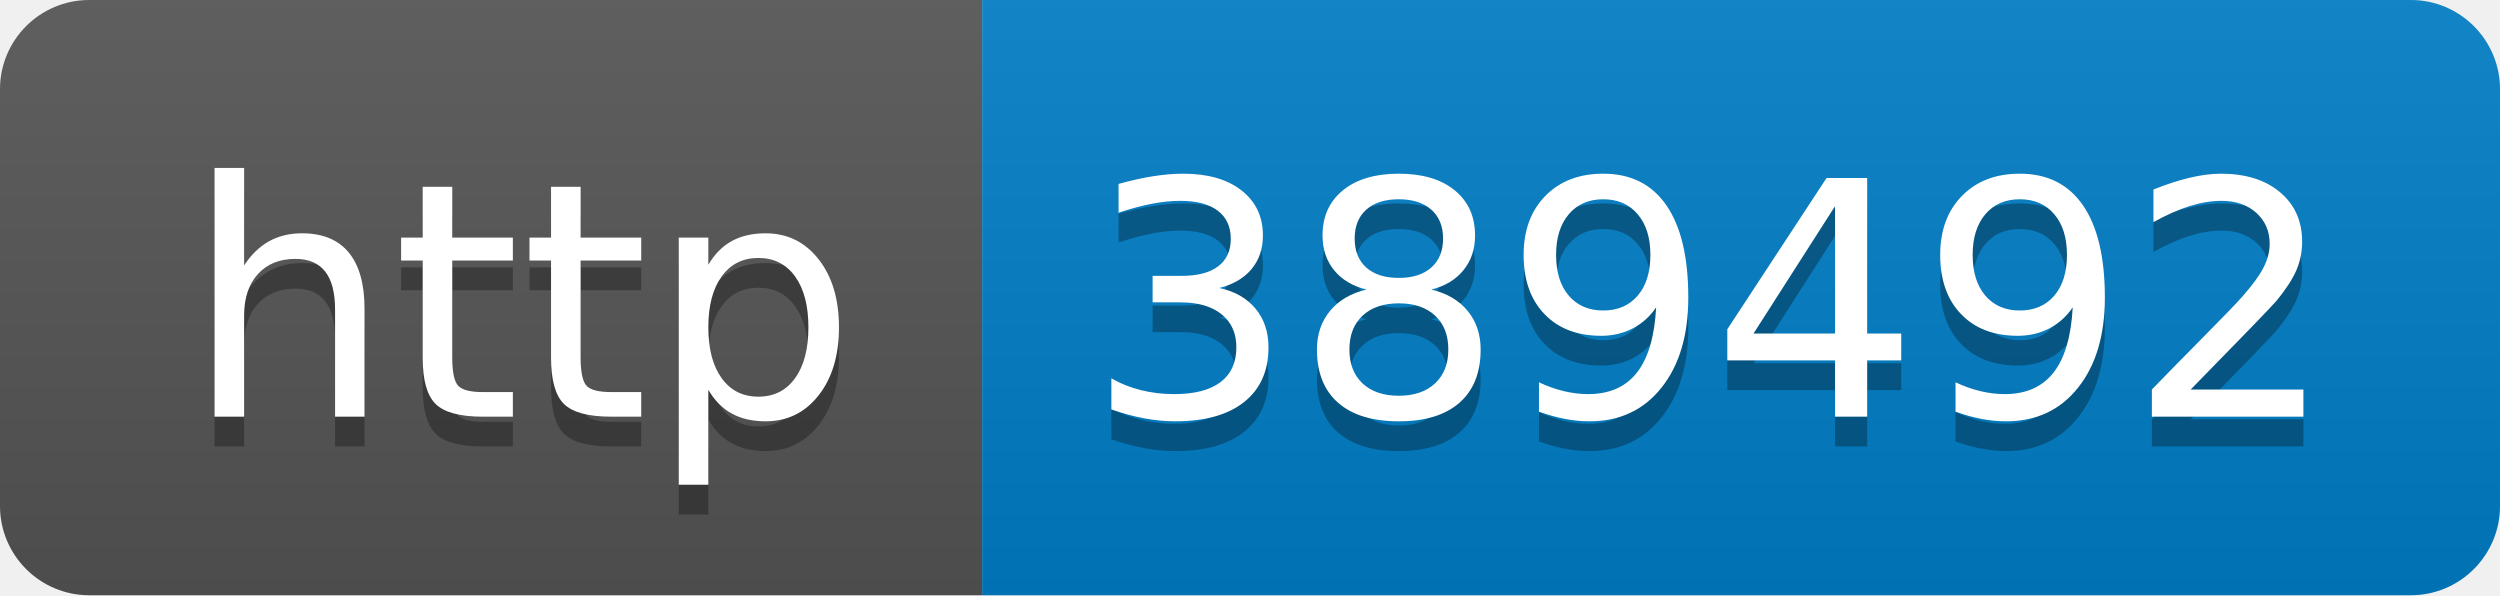
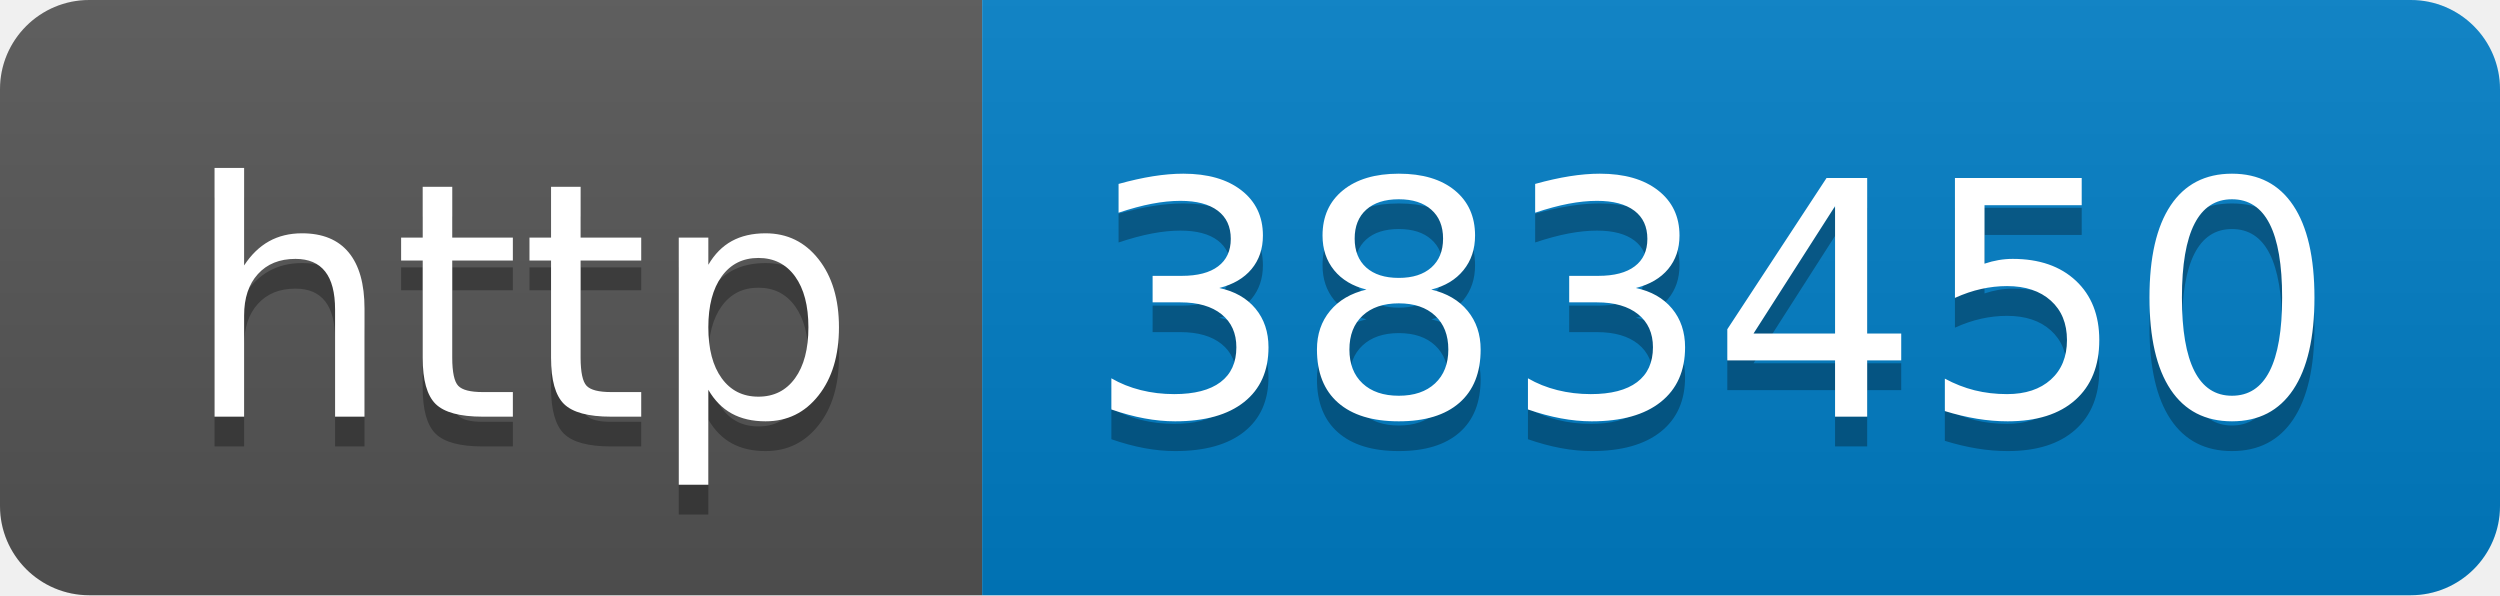
- <svg xmlns="http://www.w3.org/2000/svg" width="84" height="20" role="img" aria-label="http: 389492">
+ <svg xmlns="http://www.w3.org/2000/svg" width="84" height="20" role="img" aria-label="http: 383450">
  <linearGradient id="s" x2="0" y2="100%">
    <stop offset="0" stop-color="#bbb" stop-opacity=".1" />
    <stop offset="1" stop-opacity=".1" />
  </linearGradient>
  <clipPath id="r">
    <rect width="84" height="20" rx="3" fill="#fff" />
  </clipPath>
  <g clip-path="url(#r)">
    <rect width="33" height="20" fill="#555" />
    <rect x="33" width="51" height="20" fill="#007ec6" />
    <rect width="84" height="20" fill="url(#s)" />
  </g>
  <g fill="#fff" text-anchor="middle" font-family="Verdana,Geneva,DejaVu Sans,sans-serif" text-rendering="geometricPrecision" font-size="110">
    <text aria-hidden="true" x="175" y="150" fill="#010101" fill-opacity=".3" transform="scale(.1)" textLength="230">http</text>
    <text x="175" y="140" transform="scale(.1)" fill="#fff" textLength="230">http</text>
-     <text aria-hidden="true" x="575" y="150" fill="#010101" fill-opacity=".3" transform="scale(.1)" textLength="410">389492</text>
-     <text x="575" y="140" transform="scale(.1)" fill="#fff" textLength="410">389492</text>
+     <text aria-hidden="true" x="575" y="150" fill="#010101" fill-opacity=".3" transform="scale(.1)" textLength="410">383450</text>
+     <text x="575" y="140" transform="scale(.1)" fill="#fff" textLength="410">383450</text>
  </g>
</svg>
